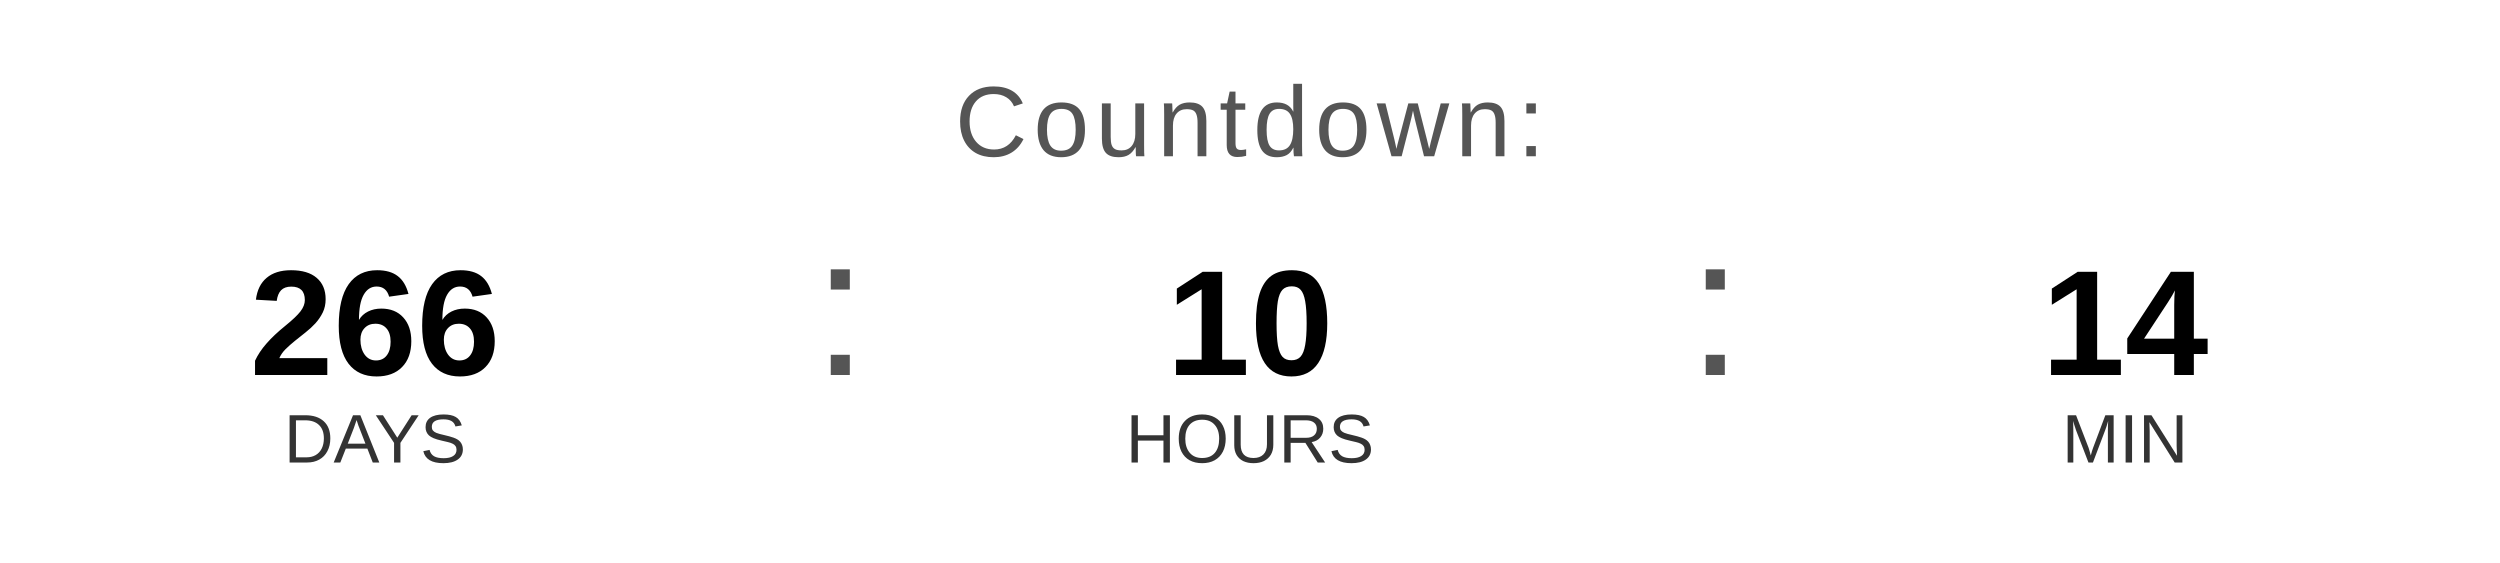
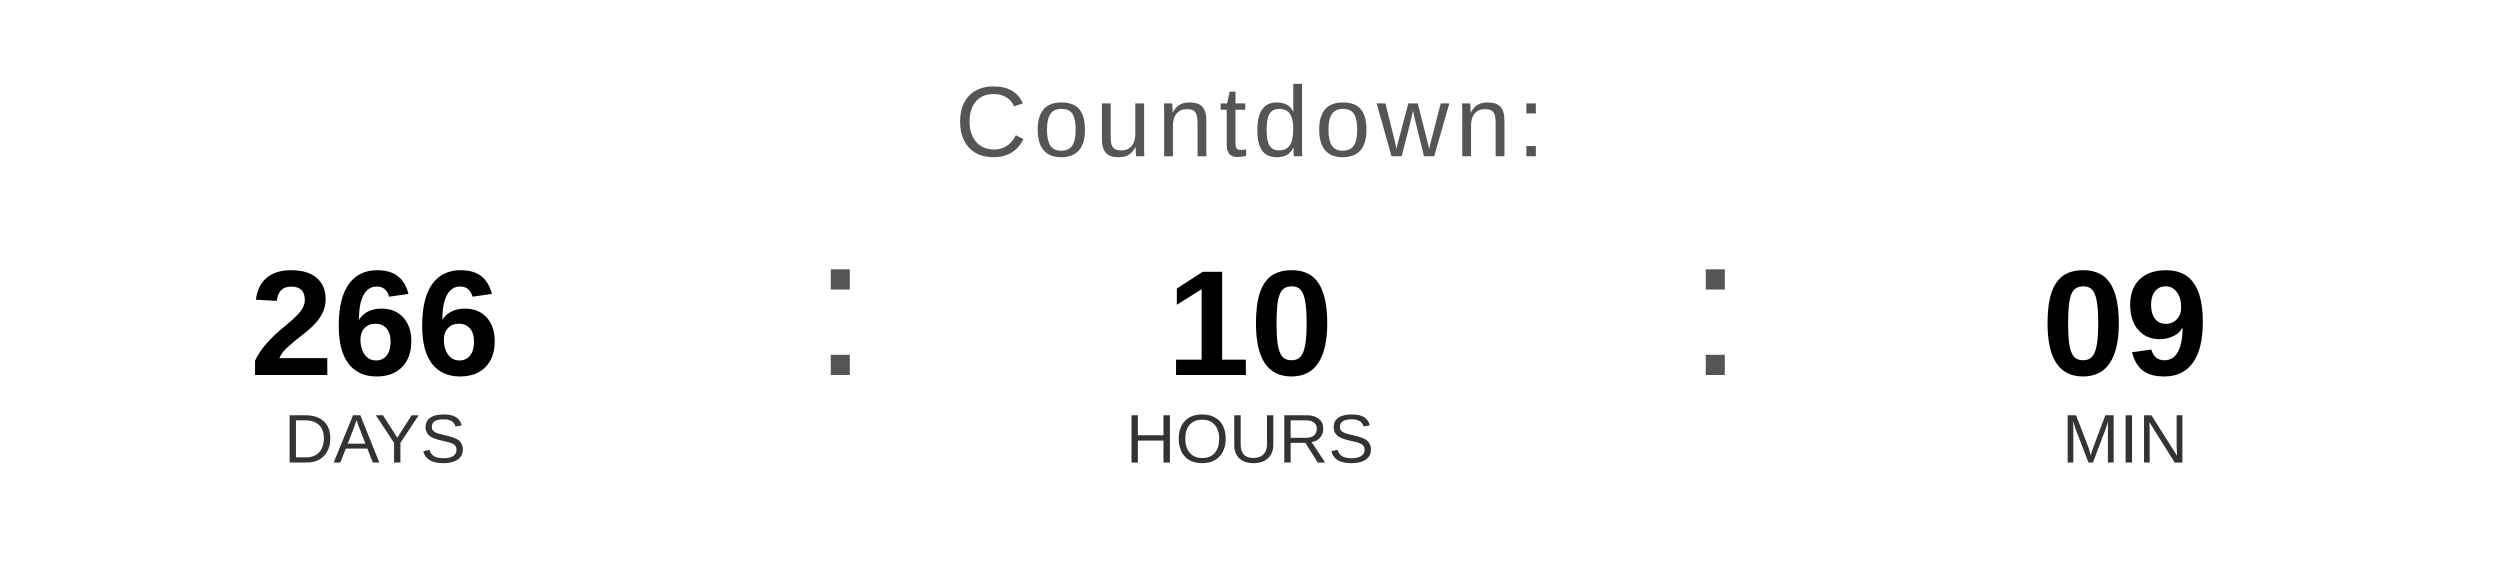
<svg xmlns="http://www.w3.org/2000/svg" width="400" height="90" viewBox="0 0 400 90">
  <text x="200" y="25" font-family="Arial, Helvetica, sans-serif" font-size="16" fill="#555555" text-anchor="middle" letter-spacing="1">
    Countdown:
  </text>
  <text x="60" y="60" font-family="Arial, Helvetica, sans-serif" font-size="24" font-weight="bold" fill="#000000" text-anchor="middle">266</text>
  <text x="60" y="74" font-family="Arial, Helvetica, sans-serif" font-size="11" fill="#333333" text-anchor="middle">DAYS</text>
  <text x="130" y="60" font-family="Arial, sans-serif" font-size="32" fill="#555555">:</text>
  <text x="200" y="60" font-family="Arial, Helvetica, sans-serif" font-size="24" font-weight="bold" fill="#000000" text-anchor="middle">10</text>
  <text x="200" y="74" font-family="Arial, Helvetica, sans-serif" font-size="11" fill="#333333" text-anchor="middle">HOURS</text>
  <text x="270" y="60" font-family="Arial, sans-serif" font-size="32" fill="#555555">:</text>
-   <text x="340" y="60" font-family="Arial, Helvetica, sans-serif" font-size="24" font-weight="bold" fill="#000000" text-anchor="middle">14</text>
+   <text x="340" y="60" font-family="Arial, Helvetica, sans-serif" font-size="24" font-weight="bold" fill="#000000" text-anchor="middle">09</text>
  <text x="340" y="74" font-family="Arial, Helvetica, sans-serif" font-size="11" fill="#333333" text-anchor="middle">MIN</text>
</svg>
